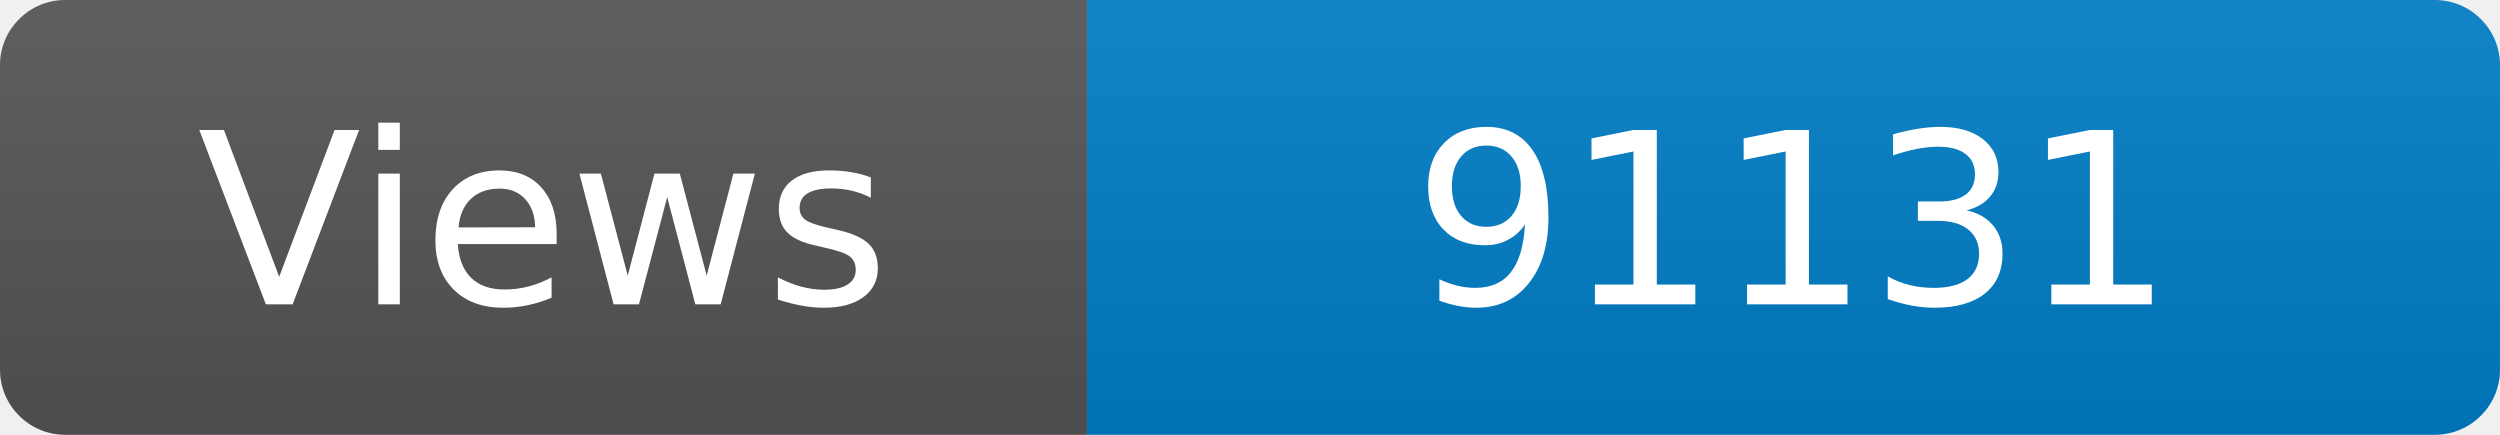
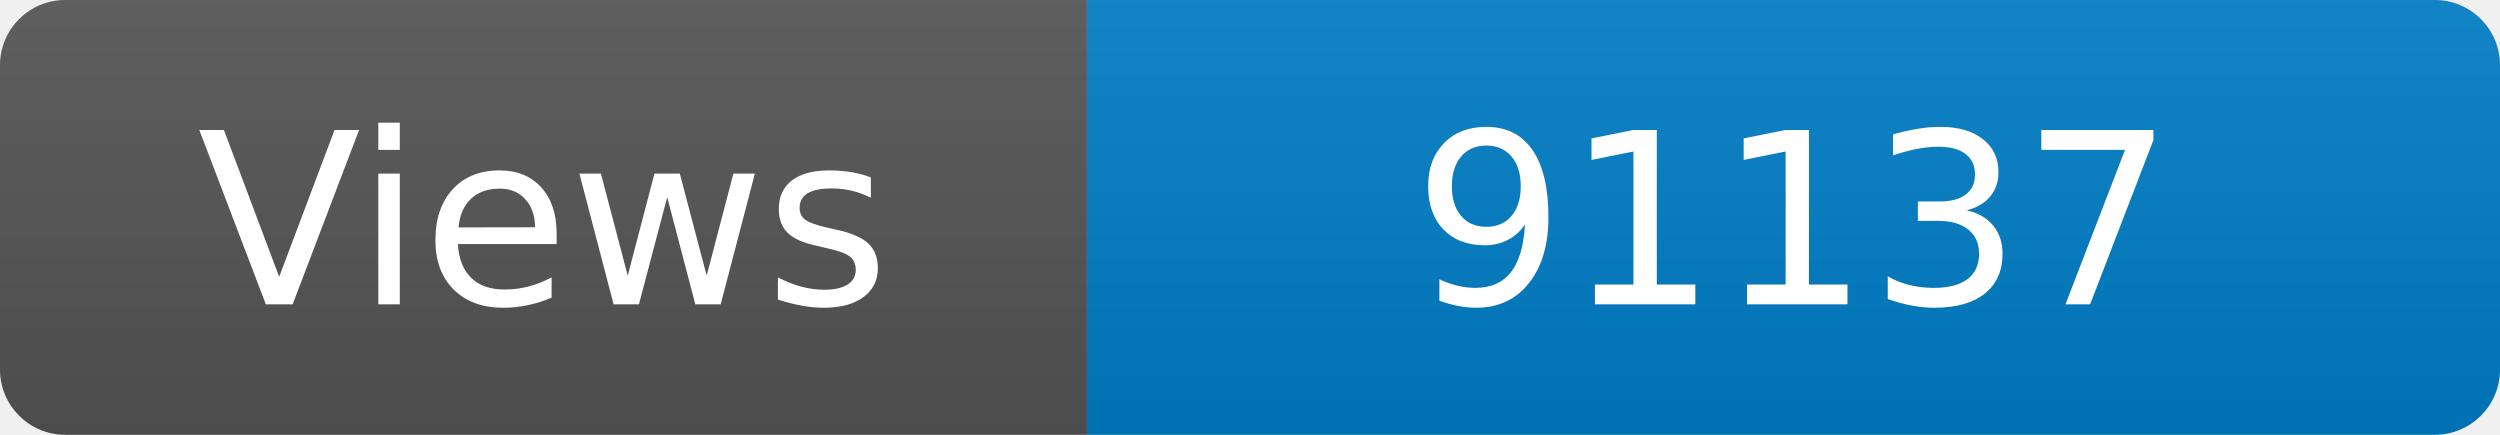
<svg xmlns="http://www.w3.org/2000/svg" width="115" height="20" role="img" aria-label="Maintained?: yes">
  <linearGradient id="s" x2="0" y2="100%">
    <stop offset="0" stop-color="#bbb" stop-opacity=".1" />
    <stop offset="1" stop-opacity=".1" />
  </linearGradient>
  <clipPath id="r">
    <rect width="115" height="20" rx="3" fill="#fff" />
  </clipPath>
  <g clip-path="url(#r)">
    <rect width="50" height="20" fill="#555" />
    <rect x="50" width="160" height="20" fill="#007ec6" />
    <rect width="115" height="20" fill="url(#s)" />
  </g>
  <g fill="#fff" text-anchor="middle" font-family="Verdana,Geneva,DejaVu Sans,sans-serif" font-size="110">
    <text x="250" y="140" transform="scale(.1)" fill="#fff">Views</text>
-     <text x="825" y="140" transform="scale(.1)" fill="#fff">91131</text>
+     <text x="825" y="140" transform="scale(.1)" fill="#fff">91137</text>
  </g>
</svg>
